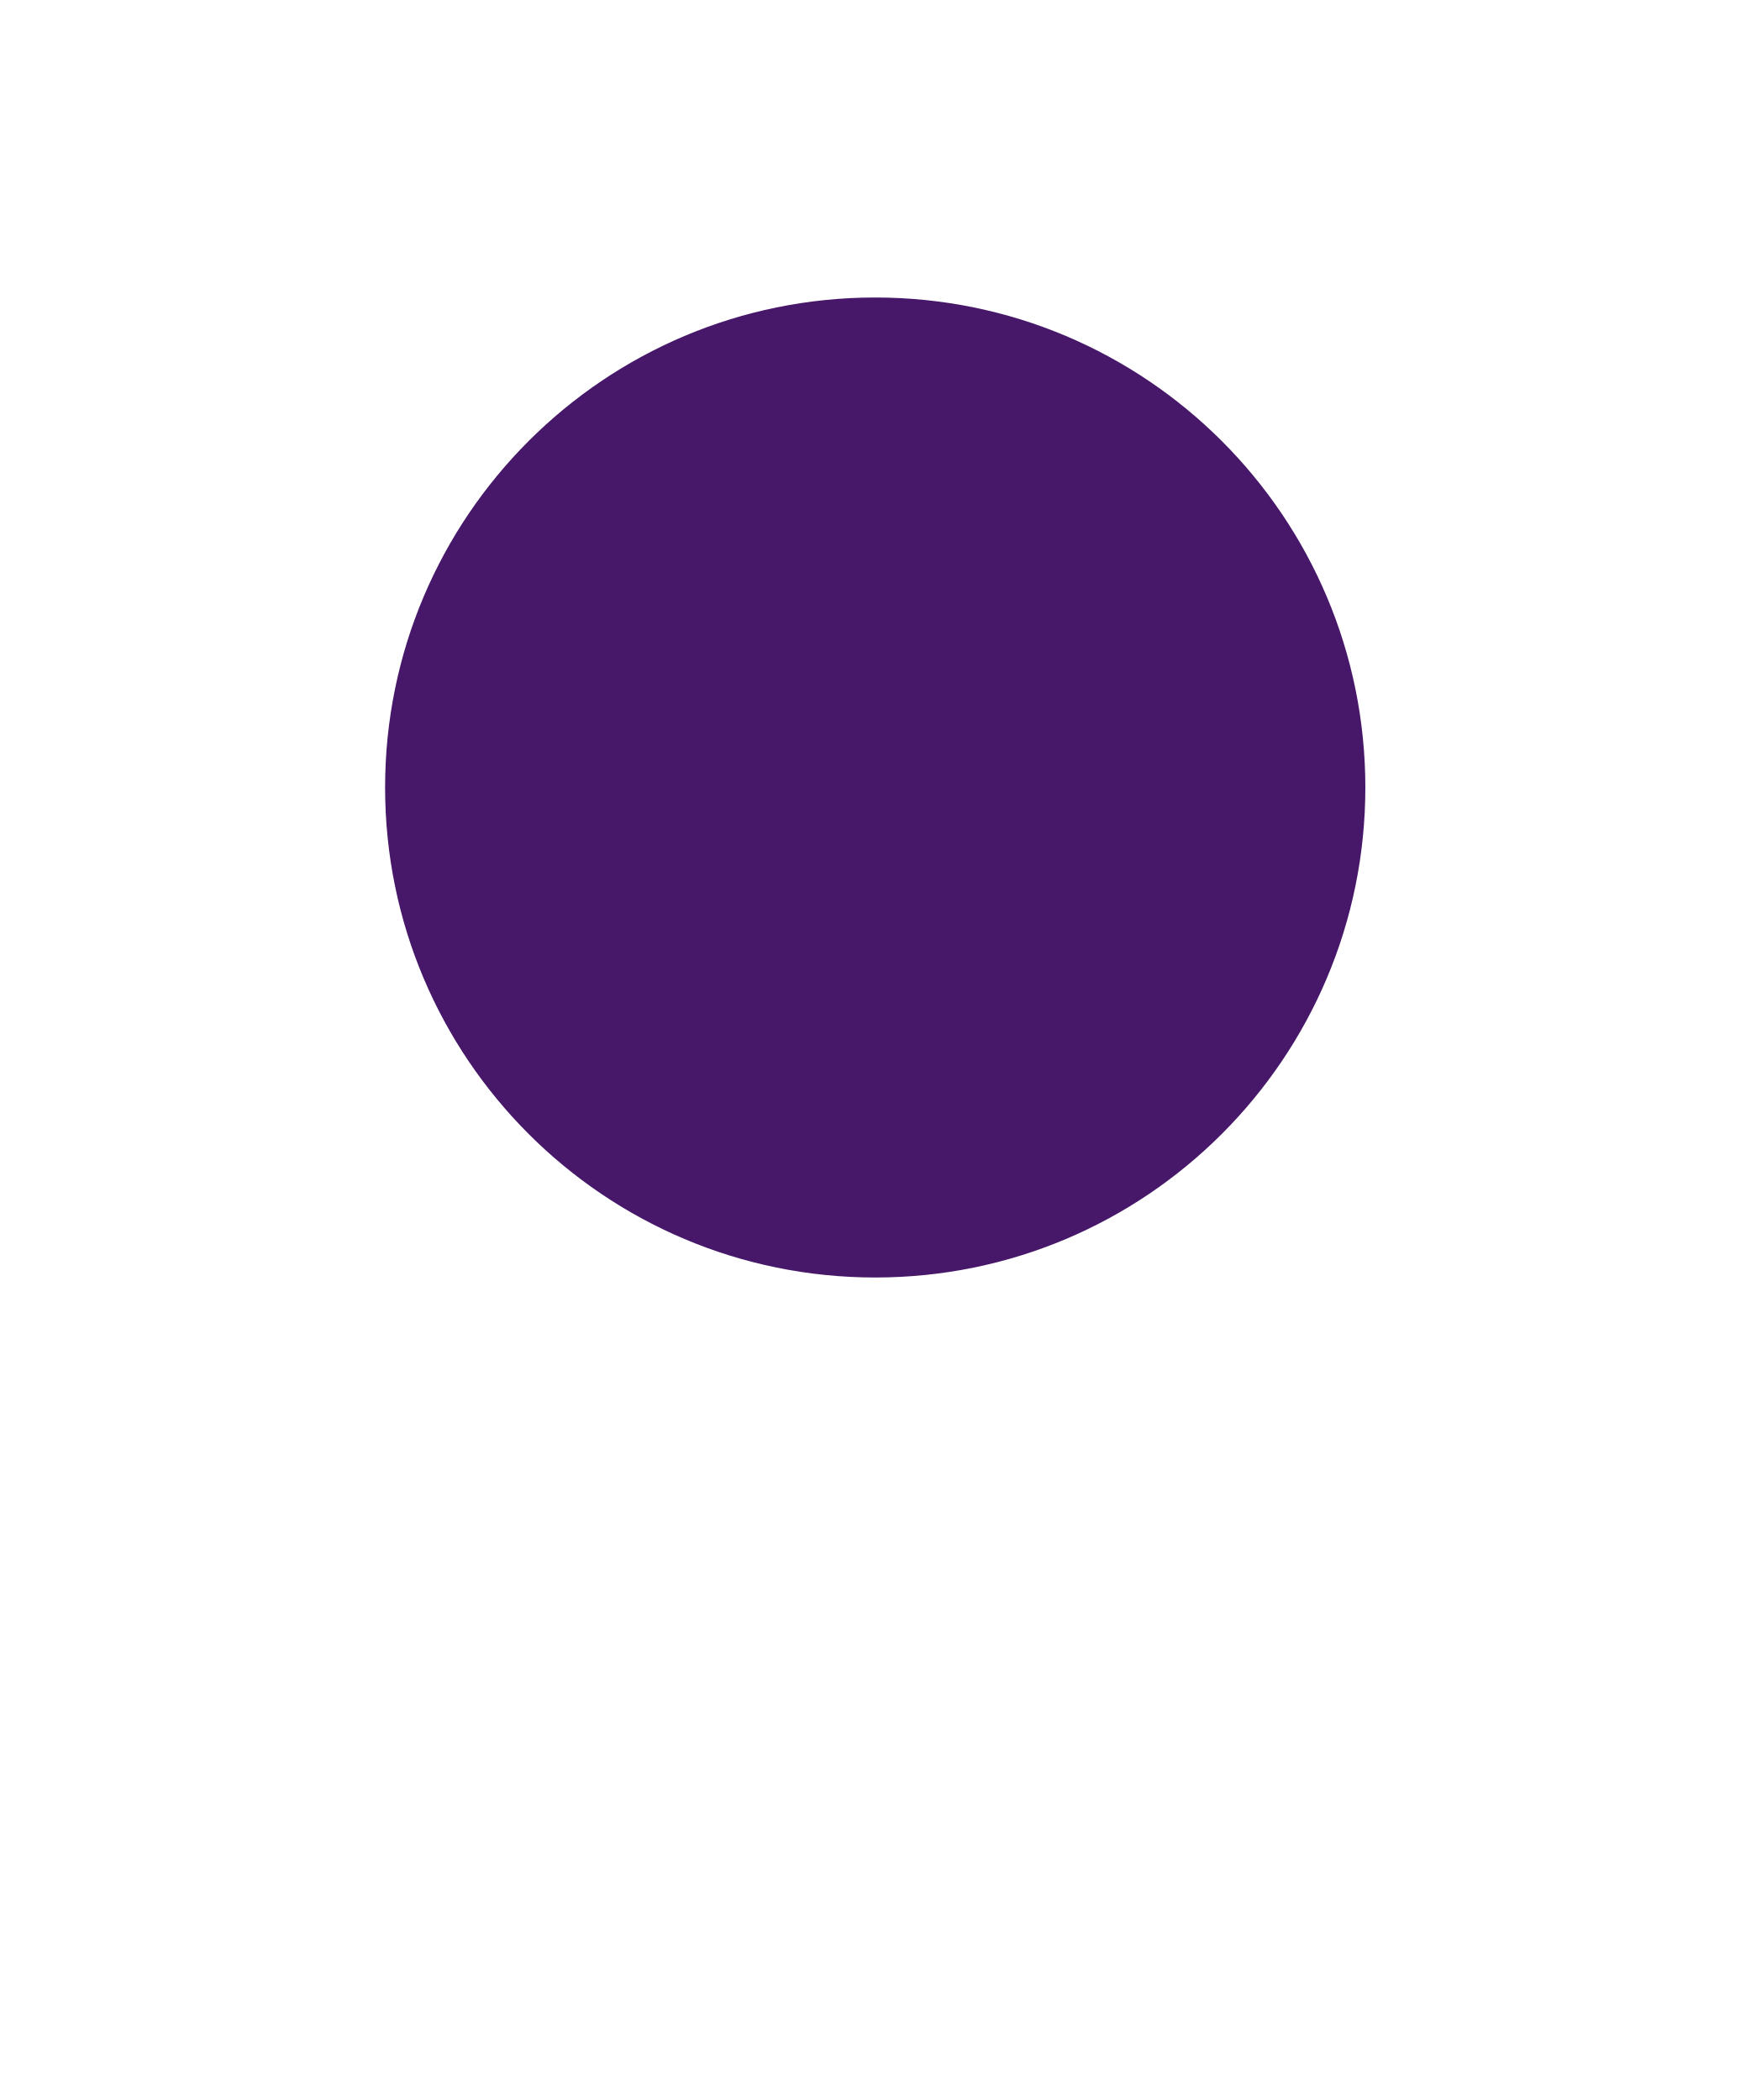
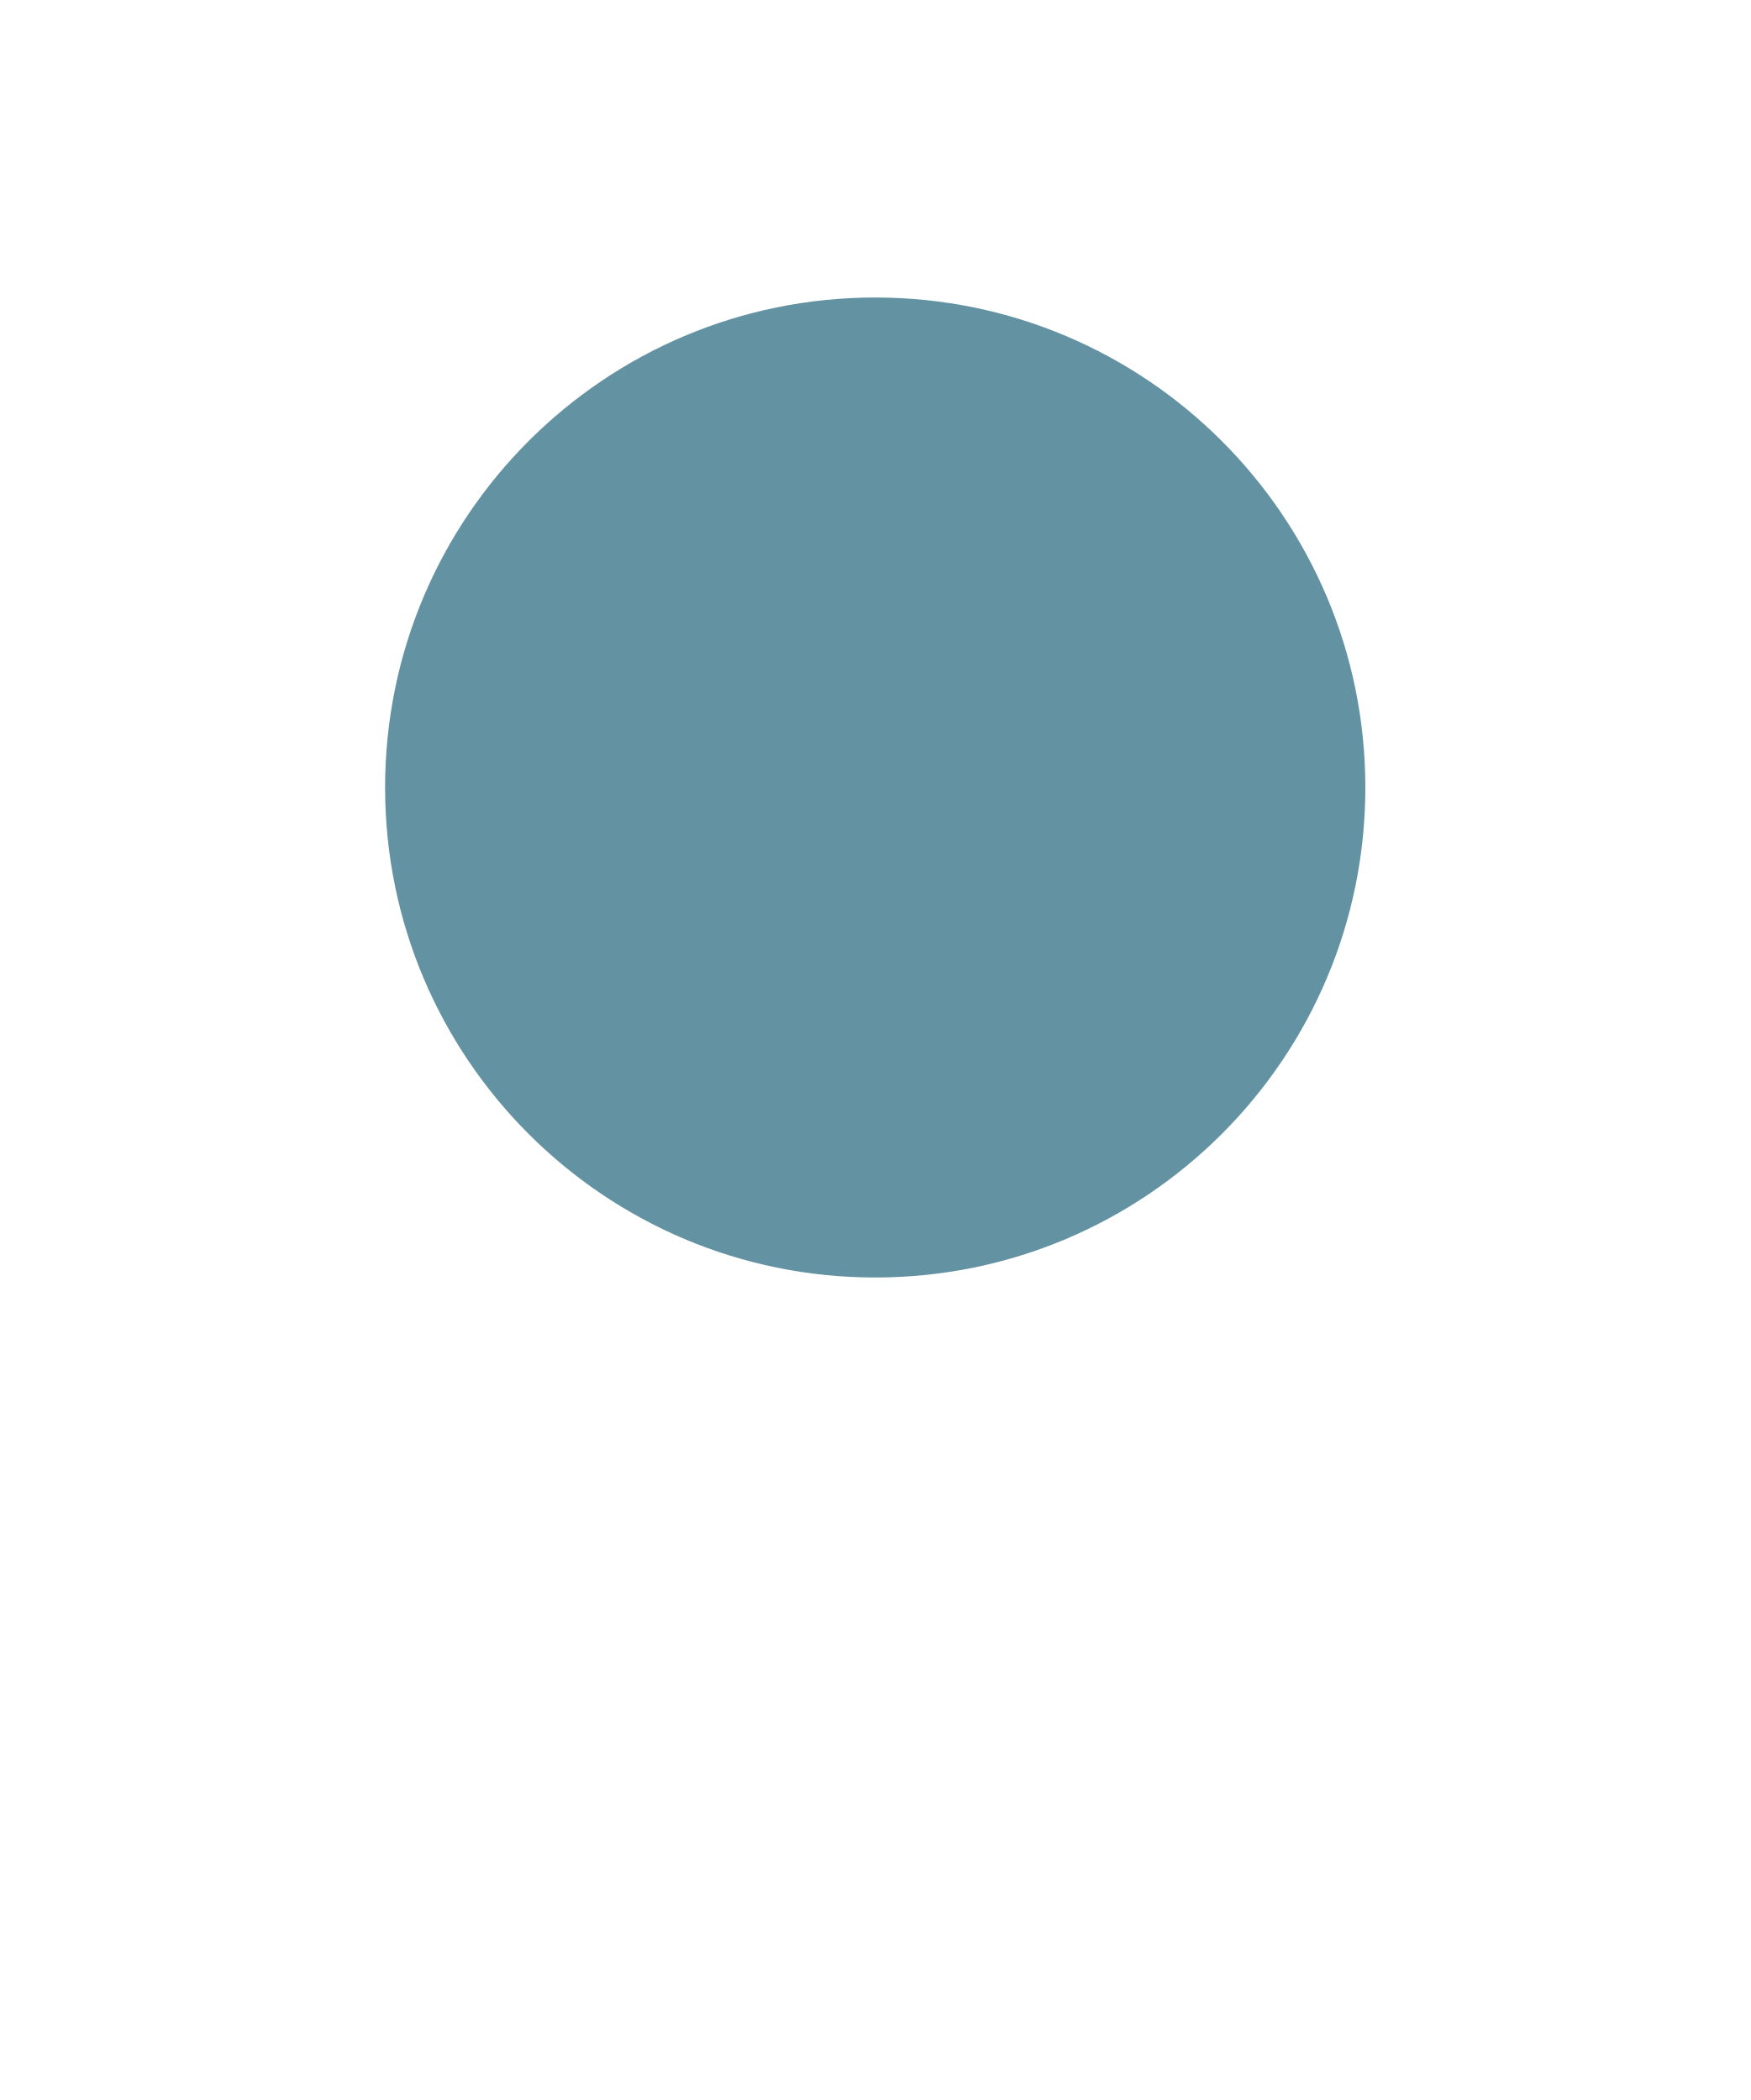
<svg xmlns="http://www.w3.org/2000/svg" viewBox="0 0 100 120" width="100" height="120">
-   <circle cx="50" cy="45" r="28" fill="#47186a" />
+   <circle cx="50" cy="45" r="28" fill="#6393a3" />
</svg>
